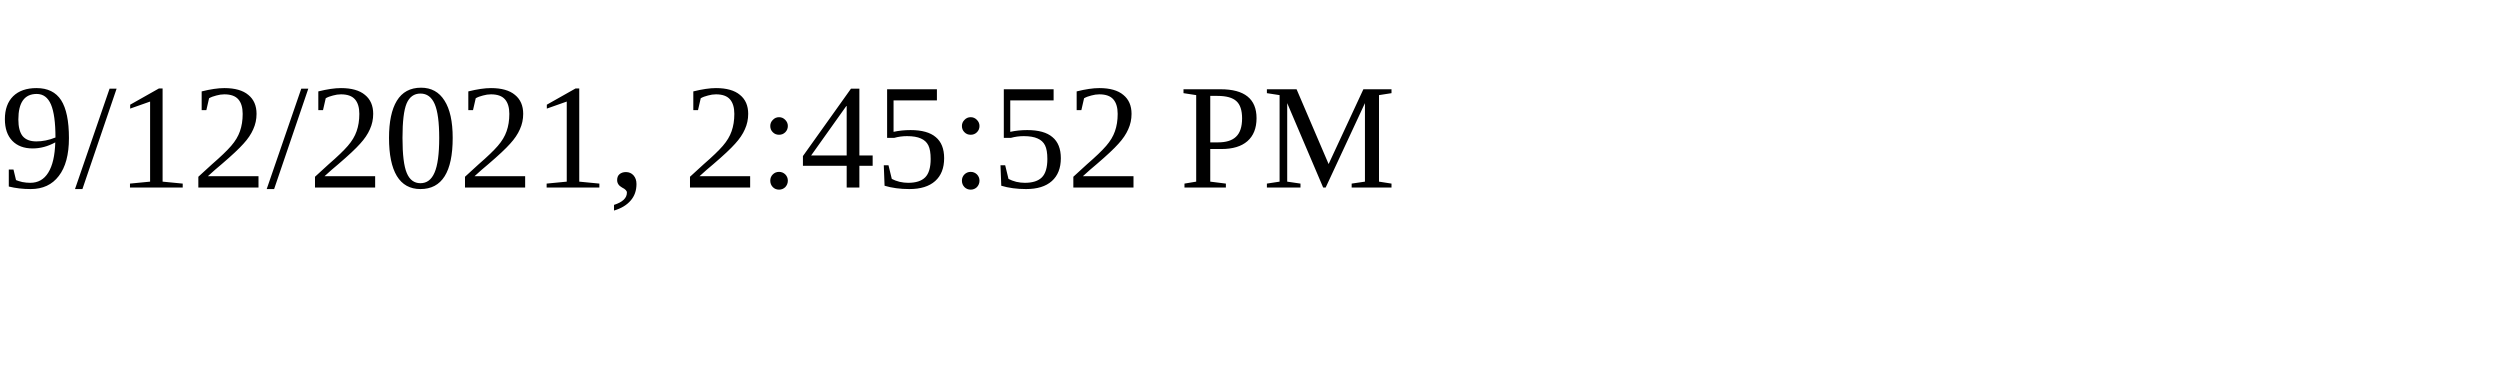
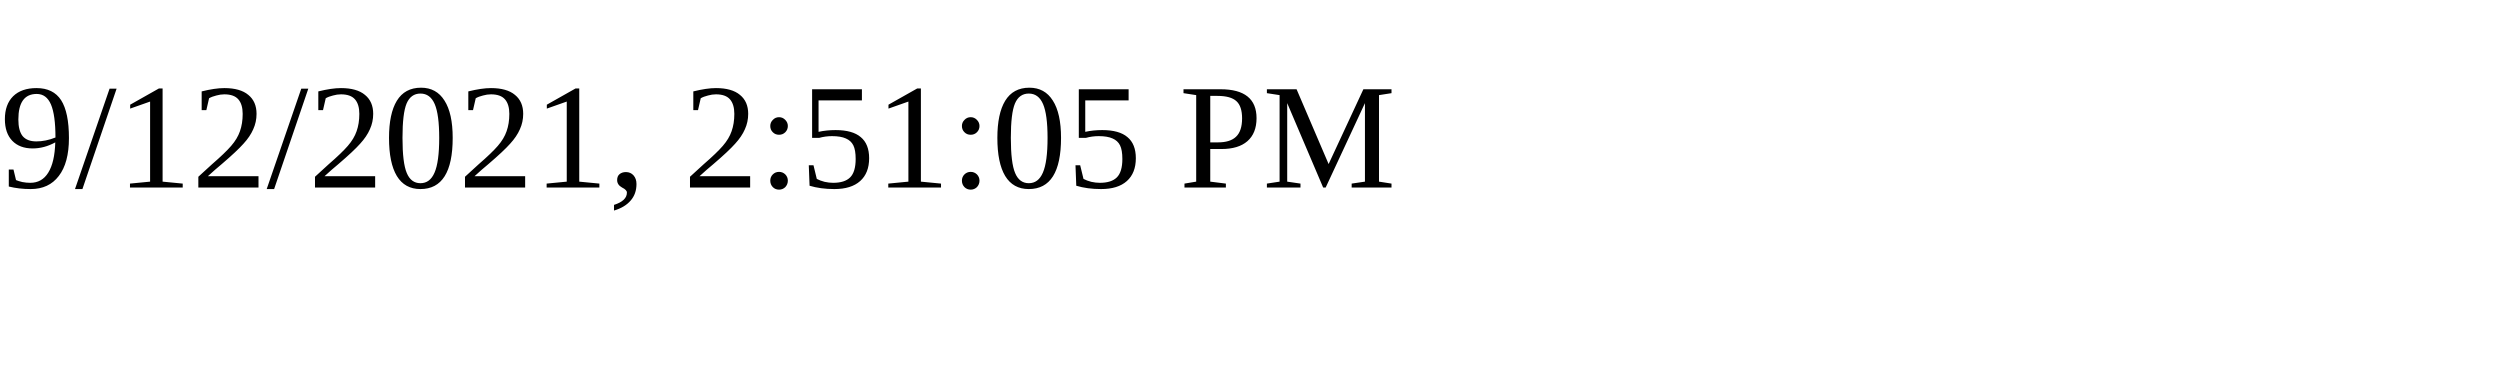
<svg xmlns="http://www.w3.org/2000/svg" height="30" width="200">
-   <text x="0" y="15">9/12/2021, 2:45:52 PM</text>
+   <text x="0" y="15">9/12/2021, 2:51:05 PM</text>
</svg>
